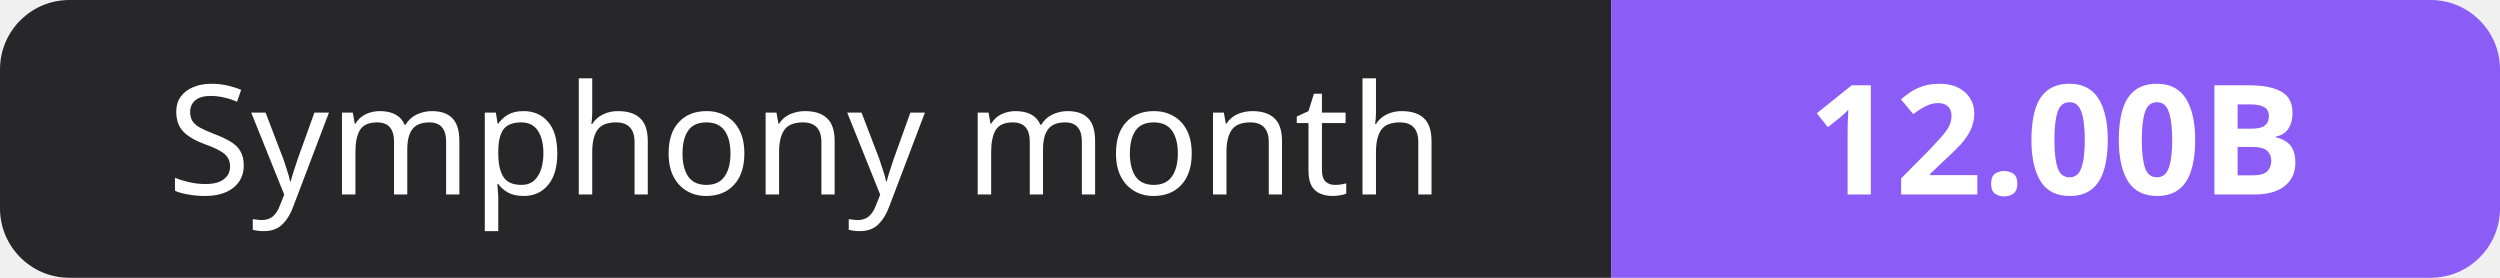
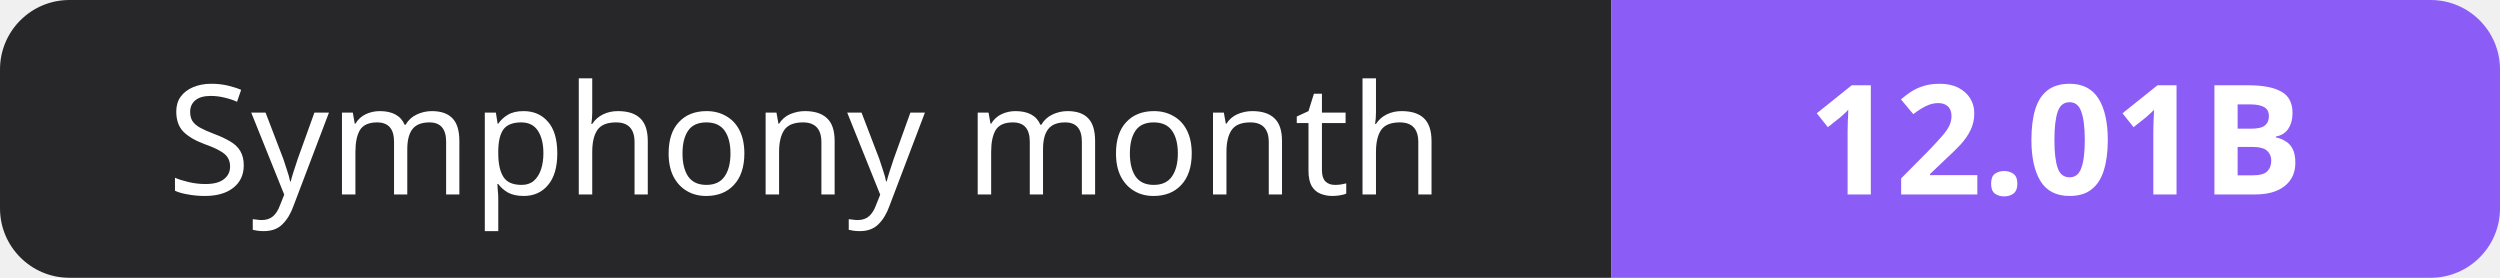
- <svg xmlns="http://www.w3.org/2000/svg" width="180" height="20" role="img" aria-label="Symphony month: 12.00B">
+ <svg xmlns="http://www.w3.org/2000/svg" width="180" height="20" role="img" aria-label="Symphony month: 12.01B">
  <clipPath id="r">
    <rect width="180" height="20" rx="5" fill="#fff" />
  </clipPath>
  <g clip-path="url(#r)">
    <rect width="116" height="20" fill="#27272a" />
    <rect x="116" width="64" height="20" fill="#8b5cf6" />
  </g>
  <g fill="#fff" text-anchor="middle" font-family="Verdana,Geneva,sans-serif" font-size="11">
    <text x="58.0" y="14">Symphony month</text>
-     <text x="148.0" y="14" font-weight="700">12.00B</text>
+     <text x="148.0" y="14" font-weight="700">12.01B</text>
  </g>
</svg>
